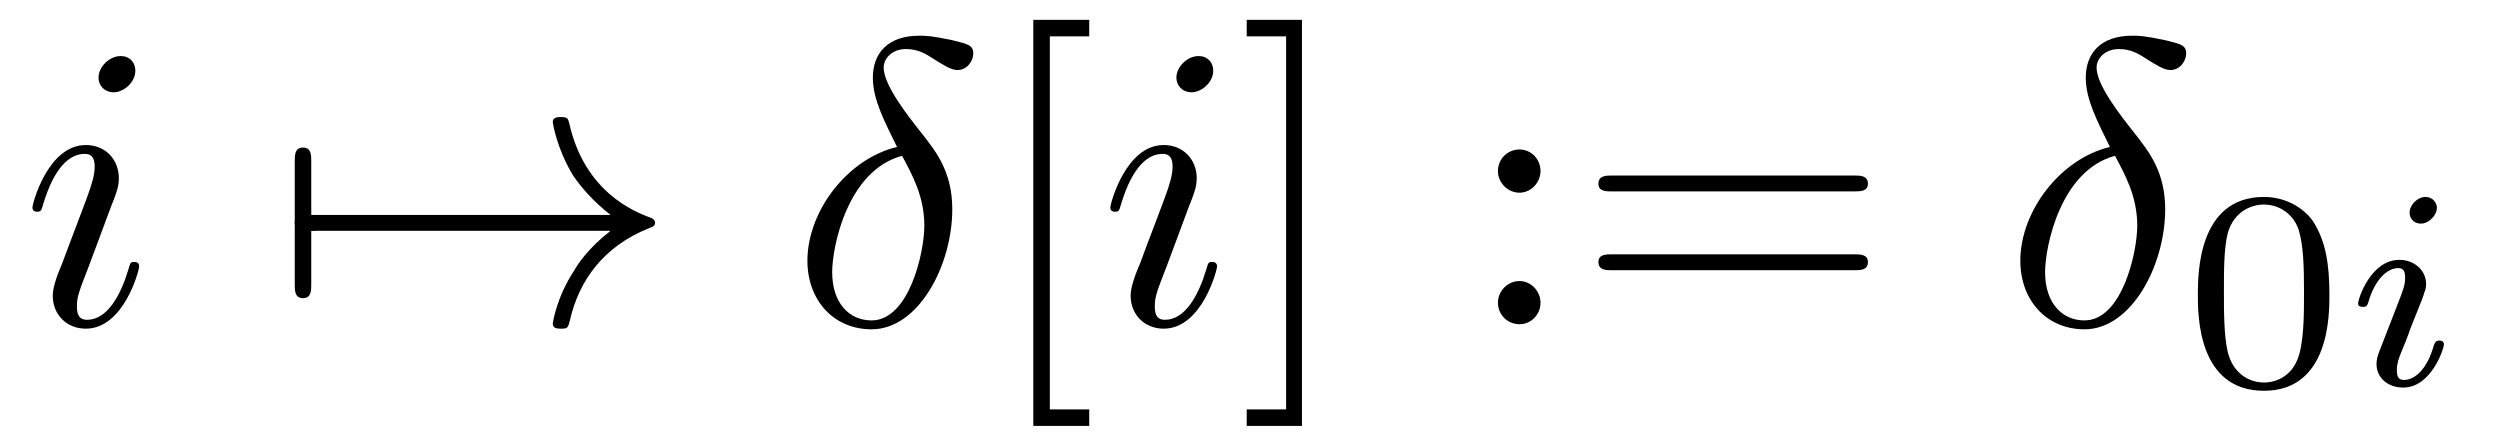
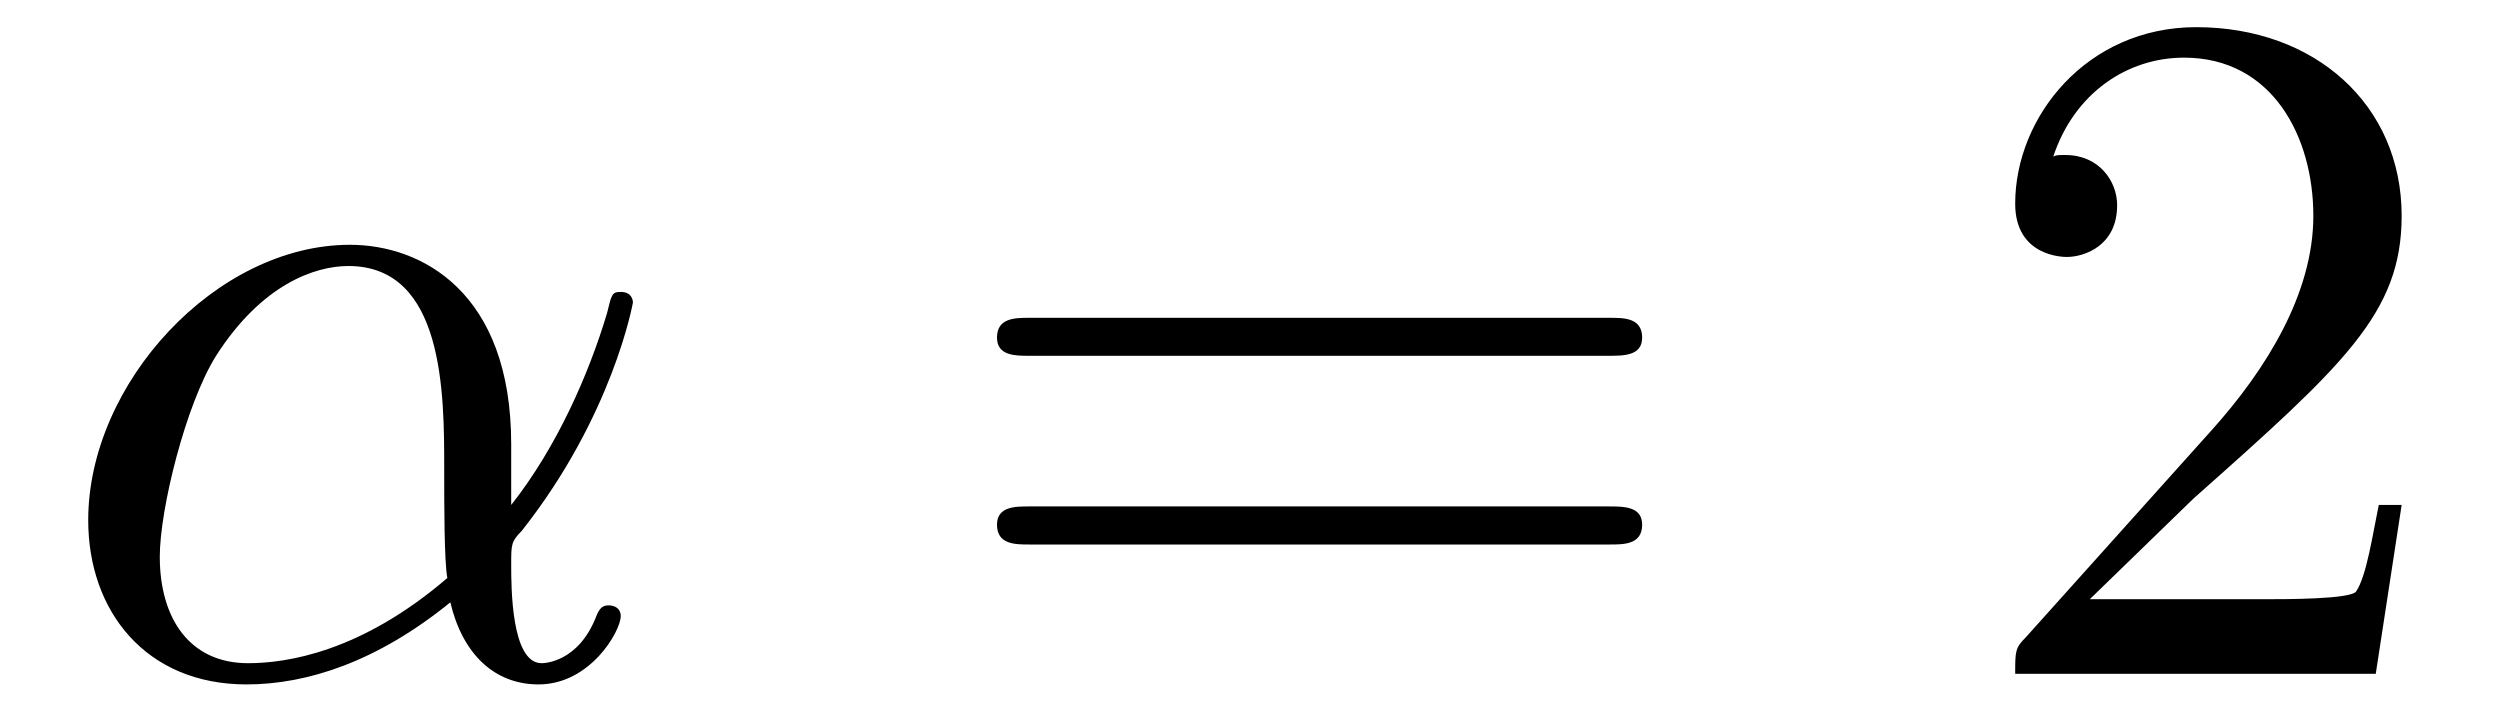
- <svg xmlns="http://www.w3.org/2000/svg" xmlns:xlink="http://www.w3.org/1999/xlink" viewBox="0 0 61.468 10.963">
+ <svg xmlns="http://www.w3.org/2000/svg" xmlns:xlink="http://www.w3.org/1999/xlink" viewBox="0 0 25.675 7.42">
  <defs>
    <g>
      <g id="glyph-0-0">
-         <path d="M 2.828 -6.234 C 2.828 -6.438 2.688 -6.594 2.469 -6.594 C 2.188 -6.594 1.922 -6.328 1.922 -6.062 C 1.922 -5.875 2.062 -5.703 2.297 -5.703 C 2.531 -5.703 2.828 -5.938 2.828 -6.234 Z M 2.078 -2.484 C 2.188 -2.766 2.188 -2.797 2.297 -3.062 C 2.375 -3.266 2.422 -3.406 2.422 -3.594 C 2.422 -4.031 2.109 -4.406 1.609 -4.406 C 0.672 -4.406 0.297 -2.953 0.297 -2.875 C 0.297 -2.766 0.391 -2.766 0.406 -2.766 C 0.516 -2.766 0.516 -2.797 0.562 -2.953 C 0.844 -3.891 1.234 -4.188 1.578 -4.188 C 1.656 -4.188 1.828 -4.188 1.828 -3.875 C 1.828 -3.656 1.75 -3.453 1.719 -3.344 C 1.641 -3.094 1.188 -1.938 1.031 -1.5 C 0.922 -1.25 0.797 -0.922 0.797 -0.703 C 0.797 -0.234 1.141 0.109 1.609 0.109 C 2.547 0.109 2.922 -1.328 2.922 -1.422 C 2.922 -1.531 2.828 -1.531 2.797 -1.531 C 2.703 -1.531 2.703 -1.5 2.656 -1.344 C 2.469 -0.719 2.141 -0.109 1.641 -0.109 C 1.469 -0.109 1.391 -0.203 1.391 -0.438 C 1.391 -0.688 1.453 -0.828 1.688 -1.438 Z M 2.078 -2.484 " />
-       </g>
-       <g id="glyph-0-1">
-         <path d="M 2.625 -4.359 C 1.391 -4.062 0.422 -2.766 0.422 -1.562 C 0.422 -0.594 1.062 0.125 2 0.125 C 3.156 0.125 3.984 -1.453 3.984 -2.828 C 3.984 -3.734 3.594 -4.234 3.25 -4.672 C 2.891 -5.125 2.297 -5.875 2.297 -6.312 C 2.297 -6.531 2.5 -6.766 2.844 -6.766 C 3.156 -6.766 3.344 -6.641 3.562 -6.5 C 3.766 -6.375 3.953 -6.25 4.109 -6.25 C 4.359 -6.25 4.5 -6.484 4.5 -6.656 C 4.5 -6.875 4.344 -6.891 3.984 -6.984 C 3.469 -7.094 3.328 -7.094 3.172 -7.094 C 2.391 -7.094 2.031 -6.656 2.031 -6.062 C 2.031 -5.516 2.328 -4.969 2.625 -4.359 Z M 2.75 -4.141 C 3 -3.672 3.297 -3.141 3.297 -2.422 C 3.297 -1.766 2.922 -0.094 2 -0.094 C 1.453 -0.094 1.031 -0.516 1.031 -1.281 C 1.031 -1.906 1.406 -3.781 2.75 -4.141 Z M 2.75 -4.141 " />
+         <path d="M 4.75 -2.359 C 4.75 -3.922 3.828 -4.406 3.094 -4.406 C 1.719 -4.406 0.406 -2.984 0.406 -1.578 C 0.406 -0.641 1 0.109 2.031 0.109 C 2.656 0.109 3.375 -0.125 4.125 -0.734 C 4.25 -0.203 4.578 0.109 5.031 0.109 C 5.562 0.109 5.875 -0.438 5.875 -0.594 C 5.875 -0.672 5.812 -0.703 5.75 -0.703 C 5.688 -0.703 5.656 -0.672 5.625 -0.594 C 5.438 -0.109 5.078 -0.109 5.062 -0.109 C 4.75 -0.109 4.75 -0.891 4.75 -1.125 C 4.75 -1.328 4.75 -1.359 4.859 -1.469 C 5.797 -2.656 6 -3.812 6 -3.812 C 6 -3.844 5.984 -3.922 5.875 -3.922 C 5.781 -3.922 5.781 -3.891 5.734 -3.703 C 5.547 -3.078 5.219 -2.328 4.75 -1.734 Z M 4.094 -0.984 C 3.203 -0.219 2.438 -0.109 2.047 -0.109 C 1.453 -0.109 1.141 -0.562 1.141 -1.203 C 1.141 -1.688 1.406 -2.766 1.719 -3.266 C 2.188 -4 2.734 -4.188 3.078 -4.188 C 4.062 -4.188 4.062 -2.875 4.062 -2.109 C 4.062 -1.734 4.062 -1.156 4.094 -0.984 Z M 4.094 -0.984 " />
      </g>
      <g id="glyph-1-0">
-         <path d="M 0.953 -2.297 C 1 -2.297 1.219 -2.297 1.219 -2.5 C 1.219 -2.688 1 -2.688 0.953 -2.688 L 0.953 -4 C 0.953 -4.156 0.953 -4.344 0.75 -4.344 C 0.547 -4.344 0.547 -4.156 0.547 -4 L 0.547 -0.984 C 0.547 -0.828 0.547 -0.641 0.75 -0.641 C 0.953 -0.641 0.953 -0.828 0.953 -0.984 Z M 0.953 -2.297 " />
+         <path d="M 6.844 -3.266 C 7 -3.266 7.188 -3.266 7.188 -3.453 C 7.188 -3.656 7 -3.656 6.859 -3.656 L 0.891 -3.656 C 0.75 -3.656 0.562 -3.656 0.562 -3.453 C 0.562 -3.266 0.75 -3.266 0.891 -3.266 Z M 6.859 -1.328 C 7 -1.328 7.188 -1.328 7.188 -1.531 C 7.188 -1.719 7 -1.719 6.844 -1.719 L 0.891 -1.719 C 0.75 -1.719 0.562 -1.719 0.562 -1.531 C 0.562 -1.328 0.75 -1.328 0.891 -1.328 Z M 6.859 -1.328 " />
      </g>
      <g id="glyph-1-1">
-         <path d="M 8.312 -2.297 C 7.766 -1.875 7.5 -1.469 7.422 -1.328 C 6.969 -0.641 6.891 -0.016 6.891 -0.016 C 6.891 0.109 7.016 0.109 7.094 0.109 C 7.25 0.109 7.266 0.094 7.312 -0.094 C 7.531 -1.062 8.125 -1.906 9.25 -2.359 C 9.375 -2.406 9.406 -2.422 9.406 -2.5 C 9.406 -2.562 9.344 -2.594 9.328 -2.609 C 8.875 -2.766 7.672 -3.266 7.297 -4.938 C 7.266 -5.062 7.25 -5.094 7.094 -5.094 C 7.016 -5.094 6.891 -5.094 6.891 -4.969 C 6.891 -4.953 6.984 -4.328 7.391 -3.656 C 7.594 -3.359 7.891 -3.016 8.312 -2.688 L 0.906 -2.688 C 0.734 -2.688 0.547 -2.688 0.547 -2.5 C 0.547 -2.297 0.734 -2.297 0.906 -2.297 Z M 8.312 -2.297 " />
-       </g>
-       <g id="glyph-2-0">
-         <path d="M 2.547 2.5 L 2.547 2.094 L 1.578 2.094 L 1.578 -7.078 L 2.547 -7.078 L 2.547 -7.484 L 1.172 -7.484 L 1.172 2.5 Z M 2.547 2.5 " />
-       </g>
-       <g id="glyph-2-1">
-         <path d="M 1.578 -7.484 L 0.219 -7.484 L 0.219 -7.078 L 1.188 -7.078 L 1.188 2.094 L 0.219 2.094 L 0.219 2.5 L 1.578 2.5 Z M 1.578 -7.484 " />
-       </g>
-       <g id="glyph-2-2">
-         <path d="M 1.906 -3.766 C 1.906 -4.062 1.672 -4.297 1.391 -4.297 C 1.094 -4.297 0.859 -4.062 0.859 -3.766 C 0.859 -3.484 1.094 -3.234 1.391 -3.234 C 1.672 -3.234 1.906 -3.484 1.906 -3.766 Z M 1.906 -0.531 C 1.906 -0.812 1.672 -1.062 1.391 -1.062 C 1.094 -1.062 0.859 -0.812 0.859 -0.531 C 0.859 -0.234 1.094 0 1.391 0 C 1.672 0 1.906 -0.234 1.906 -0.531 Z M 1.906 -0.531 " />
-       </g>
-       <g id="glyph-2-3">
-         <path d="M 6.844 -3.266 C 7 -3.266 7.188 -3.266 7.188 -3.453 C 7.188 -3.656 7 -3.656 6.859 -3.656 L 0.891 -3.656 C 0.75 -3.656 0.562 -3.656 0.562 -3.453 C 0.562 -3.266 0.75 -3.266 0.891 -3.266 Z M 6.859 -1.328 C 7 -1.328 7.188 -1.328 7.188 -1.531 C 7.188 -1.719 7 -1.719 6.844 -1.719 L 0.891 -1.719 C 0.75 -1.719 0.562 -1.719 0.562 -1.531 C 0.562 -1.328 0.75 -1.328 0.891 -1.328 Z M 6.859 -1.328 " />
-       </g>
-       <g id="glyph-3-0">
-         <path d="M 3.594 -2.219 C 3.594 -2.984 3.5 -3.547 3.188 -4.031 C 2.969 -4.344 2.531 -4.625 1.984 -4.625 C 0.359 -4.625 0.359 -2.719 0.359 -2.219 C 0.359 -1.719 0.359 0.141 1.984 0.141 C 3.594 0.141 3.594 -1.719 3.594 -2.219 Z M 1.984 -0.062 C 1.656 -0.062 1.234 -0.25 1.094 -0.812 C 1 -1.219 1 -1.797 1 -2.312 C 1 -2.828 1 -3.359 1.094 -3.734 C 1.25 -4.281 1.688 -4.438 1.984 -4.438 C 2.359 -4.438 2.719 -4.203 2.844 -3.797 C 2.953 -3.422 2.969 -2.922 2.969 -2.312 C 2.969 -1.797 2.969 -1.281 2.875 -0.844 C 2.734 -0.203 2.266 -0.062 1.984 -0.062 Z M 1.984 -0.062 " />
-       </g>
-       <g id="glyph-4-0">
-         <path d="M 2.266 -4.359 C 2.266 -4.469 2.172 -4.625 1.984 -4.625 C 1.797 -4.625 1.594 -4.438 1.594 -4.234 C 1.594 -4.125 1.672 -3.969 1.875 -3.969 C 2.062 -3.969 2.266 -4.172 2.266 -4.359 Z M 0.844 -0.812 C 0.812 -0.719 0.781 -0.641 0.781 -0.516 C 0.781 -0.188 1.047 0.062 1.438 0.062 C 2.125 0.062 2.438 -0.891 2.438 -1 C 2.438 -1.094 2.344 -1.094 2.328 -1.094 C 2.234 -1.094 2.219 -1.047 2.188 -0.969 C 2.031 -0.406 1.734 -0.125 1.453 -0.125 C 1.312 -0.125 1.281 -0.219 1.281 -0.375 C 1.281 -0.531 1.328 -0.656 1.391 -0.812 C 1.469 -1 1.547 -1.188 1.609 -1.375 C 1.672 -1.547 1.938 -2.172 1.953 -2.266 C 1.984 -2.328 2 -2.406 2 -2.484 C 2 -2.812 1.719 -3.078 1.344 -3.078 C 0.641 -3.078 0.328 -2.125 0.328 -2 C 0.328 -1.922 0.422 -1.922 0.453 -1.922 C 0.547 -1.922 0.547 -1.953 0.578 -2.031 C 0.75 -2.625 1.062 -2.875 1.312 -2.875 C 1.422 -2.875 1.484 -2.828 1.484 -2.641 C 1.484 -2.469 1.453 -2.375 1.281 -1.938 Z M 0.844 -0.812 " />
+         <path d="M 1.266 -0.766 L 2.328 -1.797 C 3.875 -3.172 4.469 -3.703 4.469 -4.703 C 4.469 -5.844 3.578 -6.641 2.359 -6.641 C 1.234 -6.641 0.5 -5.719 0.5 -4.828 C 0.5 -4.281 1 -4.281 1.031 -4.281 C 1.203 -4.281 1.547 -4.391 1.547 -4.812 C 1.547 -5.062 1.359 -5.328 1.016 -5.328 C 0.938 -5.328 0.922 -5.328 0.891 -5.312 C 1.109 -5.969 1.656 -6.328 2.234 -6.328 C 3.141 -6.328 3.562 -5.516 3.562 -4.703 C 3.562 -3.906 3.078 -3.125 2.516 -2.5 L 0.609 -0.375 C 0.5 -0.266 0.5 -0.234 0.5 0 L 4.203 0 L 4.469 -1.734 L 4.234 -1.734 C 4.172 -1.438 4.109 -1 4 -0.844 C 3.938 -0.766 3.281 -0.766 3.062 -0.766 Z M 1.266 -0.766 " />
      </g>
    </g>
    <clipPath id="clip-0">
-       <path clip-rule="nonzero" d="M 25 0 L 27 0 L 27 10.965 L 25 10.965 Z M 25 0 " />
-     </clipPath>
-     <clipPath id="clip-1">
-       <path clip-rule="nonzero" d="M 30 0 L 33 0 L 33 10.965 L 30 10.965 Z M 30 0 " />
+       <path clip-rule="nonzero" d="M 0 2 L 7 2 L 7 7.422 L 0 7.422 Z M 0 2 " />
    </clipPath>
  </defs>
-   <g fill="rgb(0%, 0%, 0%)" fill-opacity="1">
-     <use xlink:href="#glyph-0-0" x="0.5" y="7.972" />
-   </g>
-   <g fill="rgb(0%, 0%, 0%)" fill-opacity="1">
-     <use xlink:href="#glyph-1-0" x="6.7" y="7.972" />
-     <use xlink:href="#glyph-1-1" x="6.7" y="7.972" />
-   </g>
-   <g fill="rgb(0%, 0%, 0%)" fill-opacity="1">
-     <use xlink:href="#glyph-0-1" x="19.43" y="7.972" />
-   </g>
  <g clip-path="url(#clip-0)">
    <g fill="rgb(0%, 0%, 0%)" fill-opacity="1">
-       <use xlink:href="#glyph-2-0" x="24.234" y="7.972" />
+       <use xlink:href="#glyph-0-0" x="0.5" y="6.92" />
    </g>
  </g>
  <g fill="rgb(0%, 0%, 0%)" fill-opacity="1">
-     <use xlink:href="#glyph-0-0" x="27.002" y="7.972" />
-   </g>
-   <g clip-path="url(#clip-1)">
-     <g fill="rgb(0%, 0%, 0%)" fill-opacity="1">
-       <use xlink:href="#glyph-2-1" x="30.434" y="7.972" />
-     </g>
+     <use xlink:href="#glyph-1-0" x="9.677" y="6.92" />
  </g>
  <g fill="rgb(0%, 0%, 0%)" fill-opacity="1">
-     <use xlink:href="#glyph-2-2" x="35.971" y="7.972" />
-     <use xlink:href="#glyph-2-3" x="38.739" y="7.972" />
-   </g>
-   <g fill="rgb(0%, 0%, 0%)" fill-opacity="1">
-     <use xlink:href="#glyph-0-1" x="49.252" y="7.972" />
-   </g>
-   <g fill="rgb(0%, 0%, 0%)" fill-opacity="1">
-     <use xlink:href="#glyph-3-0" x="53.68" y="9.467" />
-   </g>
-   <g fill="rgb(0%, 0%, 0%)" fill-opacity="1">
-     <use xlink:href="#glyph-4-0" x="57.651" y="9.467" />
+     <use xlink:href="#glyph-1-1" x="20.196" y="6.92" />
  </g>
</svg>
